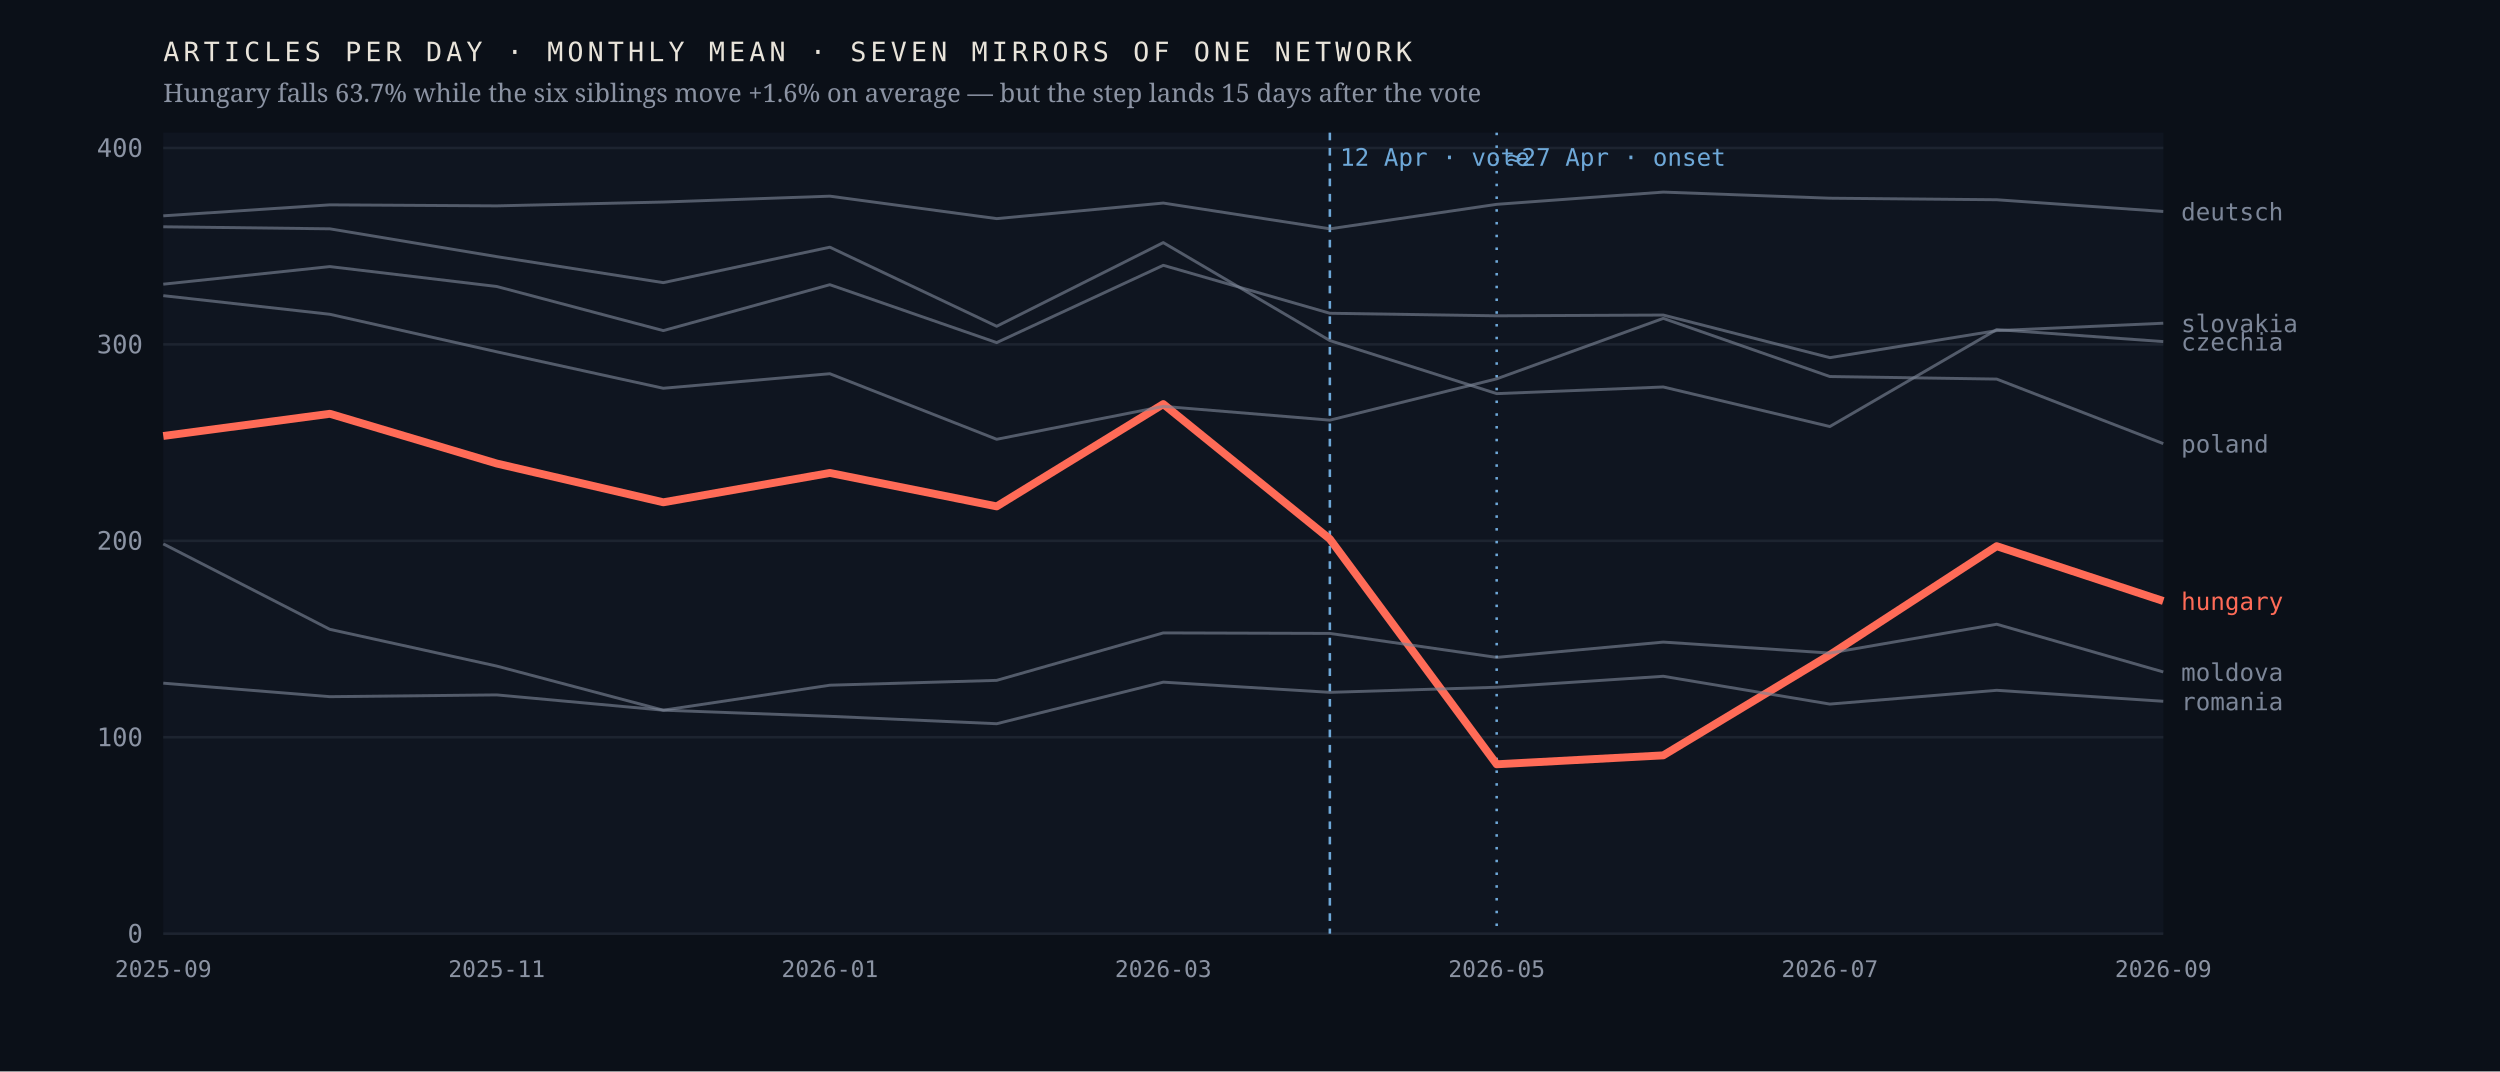
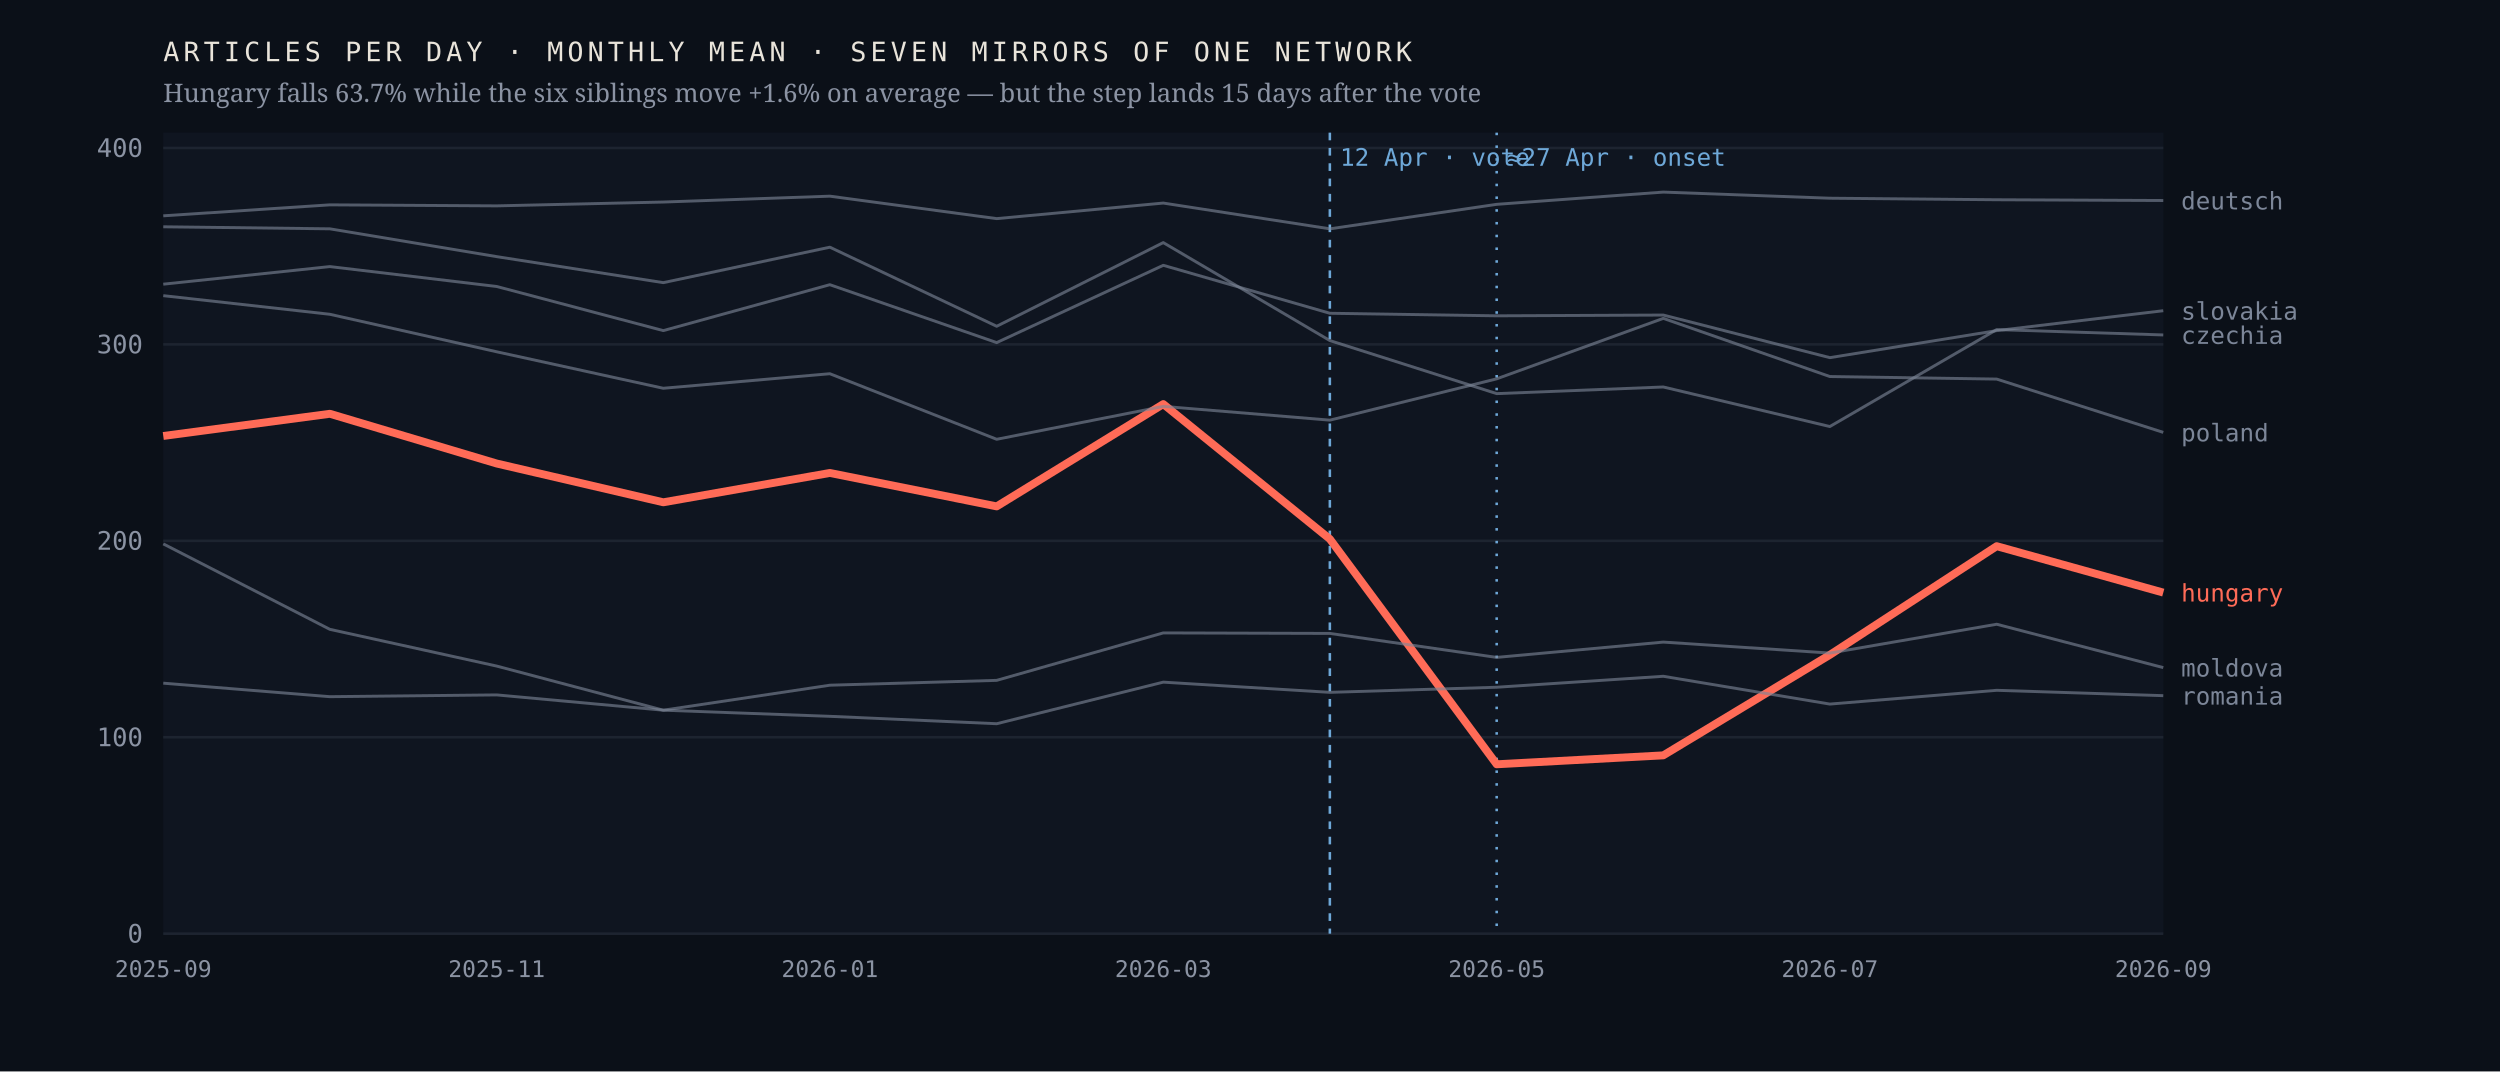
<svg xmlns="http://www.w3.org/2000/svg" viewBox="0 0 980 420" width="980" height="420" role="img" aria-label="Monthly output of seven mirrors of one network; the Hungarian line falls 63.7% after April 2026 while the six others hold roughly flat">
  <rect width="980" height="420" fill="#0b1018" />
  <rect x="64" y="52" width="784" height="314" fill="#0f1520" />
  <line x1="64" y1="366.0" x2="848" y2="366.0" stroke="#1d2430" stroke-width="1" />
  <text x="56.0" y="369.5" font-family="ui-monospace,'IBM Plex Mono',Menlo,monospace" font-size="10" font-weight="400" letter-spacing="0" fill="#8b93a3" text-anchor="end">0</text>
  <line x1="64" y1="289.0" x2="848" y2="289.0" stroke="#1d2430" stroke-width="1" />
  <text x="56.0" y="292.5" font-family="ui-monospace,'IBM Plex Mono',Menlo,monospace" font-size="10" font-weight="400" letter-spacing="0" fill="#8b93a3" text-anchor="end">100</text>
  <line x1="64" y1="212.0" x2="848" y2="212.0" stroke="#1d2430" stroke-width="1" />
  <text x="56.0" y="215.5" font-family="ui-monospace,'IBM Plex Mono',Menlo,monospace" font-size="10" font-weight="400" letter-spacing="0" fill="#8b93a3" text-anchor="end">200</text>
  <line x1="64" y1="135.0" x2="848" y2="135.0" stroke="#1d2430" stroke-width="1" />
  <text x="56.0" y="138.5" font-family="ui-monospace,'IBM Plex Mono',Menlo,monospace" font-size="10" font-weight="400" letter-spacing="0" fill="#8b93a3" text-anchor="end">300</text>
  <line x1="64" y1="58.0" x2="848" y2="58.0" stroke="#1d2430" stroke-width="1" />
  <text x="56.0" y="61.5" font-family="ui-monospace,'IBM Plex Mono',Menlo,monospace" font-size="10" font-weight="400" letter-spacing="0" fill="#8b93a3" text-anchor="end">400</text>
  <line x1="521.3" y1="52" x2="521.3" y2="366" stroke="#6ea8d8" stroke-width="1" stroke-dasharray="3 3" />
  <text x="525.3" y="65.0" font-family="ui-monospace,'IBM Plex Mono',Menlo,monospace" font-size="9.5" font-weight="400" letter-spacing="0" fill="#6ea8d8" text-anchor="start">12 Apr · vote</text>
  <line x1="586.7" y1="52" x2="586.7" y2="366" stroke="#6ea8d8" stroke-width="1" stroke-dasharray="1 4" />
  <text x="590.7" y="65.0" font-family="ui-monospace,'IBM Plex Mono',Menlo,monospace" font-size="9.5" font-weight="400" letter-spacing="0" fill="#6ea8d8" text-anchor="start">≈27 Apr · onset</text>
-   <polyline points="64.0,170.9 129.3,162.2 194.7,181.7 260.0,196.9 325.3,185.4 390.7,198.5 456.0,158.4 521.3,211.3 586.7,299.6 652.0,296.1 717.3,256.7 782.7,214.1 848.0,235.6" fill="none" stroke="#ff6b57" stroke-width="3.1" stroke-opacity="1" stroke-linejoin="round" />
-   <text x="855.0" y="239.1" font-family="ui-monospace,'IBM Plex Mono',Menlo,monospace" font-size="9.5" font-weight="500" letter-spacing="0" fill="#ff6b57" text-anchor="start">hungary</text>
-   <polyline points="64.0,88.9 129.3,89.7 194.7,100.6 260.0,110.8 325.3,96.9 390.7,127.9 456.0,95.1 521.3,133.5 586.7,154.3 652.0,151.7 717.3,167.2 782.7,129.2 848.0,133.9" fill="none" stroke="#7c8698" stroke-width="1.15" stroke-opacity="0.62" stroke-linejoin="round" />
-   <text x="855.0" y="137.4" font-family="ui-monospace,'IBM Plex Mono',Menlo,monospace" font-size="9.5" font-weight="400" letter-spacing="0" fill="#7c8698" text-anchor="start">czechia</text>
-   <polyline points="64.0,84.6 129.3,80.3 194.7,80.7 260.0,79.2 325.3,76.9 390.7,85.7 456.0,79.6 521.3,89.7 586.7,80.1 652.0,75.3 717.3,77.7 782.7,78.3 848.0,82.9" fill="none" stroke="#7c8698" stroke-width="1.15" stroke-opacity="0.62" stroke-linejoin="round" />
-   <text x="855.0" y="86.4" font-family="ui-monospace,'IBM Plex Mono',Menlo,monospace" font-size="9.5" font-weight="400" letter-spacing="0" fill="#7c8698" text-anchor="start">deutsch</text>
-   <polyline points="64.0,213.2 129.3,246.7 194.7,261.1 260.0,278.4 325.3,268.6 390.7,266.7 456.0,248.1 521.3,248.3 586.7,257.7 652.0,251.7 717.3,256.0 782.7,244.7 848.0,263.4" fill="none" stroke="#7c8698" stroke-width="1.15" stroke-opacity="0.62" stroke-linejoin="round" />
-   <text x="855.0" y="266.9" font-family="ui-monospace,'IBM Plex Mono',Menlo,monospace" font-size="9.5" font-weight="400" letter-spacing="0" fill="#7c8698" text-anchor="start">moldova</text>
-   <polyline points="64.0,115.9 129.3,123.2 194.7,137.9 260.0,152.2 325.3,146.5 390.7,172.2 456.0,159.3 521.3,164.7 586.7,148.5 652.0,124.8 717.3,147.6 782.7,148.6 848.0,173.9" fill="none" stroke="#7c8698" stroke-width="1.15" stroke-opacity="0.62" stroke-linejoin="round" />
-   <text x="855.0" y="177.4" font-family="ui-monospace,'IBM Plex Mono',Menlo,monospace" font-size="9.5" font-weight="400" letter-spacing="0" fill="#7c8698" text-anchor="start">poland</text>
-   <polyline points="64.0,267.8 129.3,273.1 194.7,272.4 260.0,278.4 325.3,280.8 390.7,283.7 456.0,267.4 521.3,271.4 586.7,269.4 652.0,265.1 717.3,276.0 782.7,270.6 848.0,274.9" fill="none" stroke="#7c8698" stroke-width="1.15" stroke-opacity="0.62" stroke-linejoin="round" />
-   <text x="855.0" y="278.4" font-family="ui-monospace,'IBM Plex Mono',Menlo,monospace" font-size="9.5" font-weight="400" letter-spacing="0" fill="#7c8698" text-anchor="start">romania</text>
-   <polyline points="64.0,111.4 129.3,104.5 194.7,112.3 260.0,129.6 325.3,111.6 390.7,134.3 456.0,104.0 521.3,122.8 586.7,123.8 652.0,123.5 717.3,140.2 782.7,129.6 848.0,126.7" fill="none" stroke="#7c8698" stroke-width="1.15" stroke-opacity="0.62" stroke-linejoin="round" />
-   <text x="855.0" y="130.2" font-family="ui-monospace,'IBM Plex Mono',Menlo,monospace" font-size="9.5" font-weight="400" letter-spacing="0" fill="#7c8698" text-anchor="start">slovakia</text>
+   <polyline points="64.0,170.9 129.3,162.2 194.7,181.7 260.0,196.9 325.3,185.4 390.7,198.5 456.0,158.4 521.3,211.3 586.7,299.6 652.0,296.1 717.3,256.7 782.7,214.1 848.0,232.3" fill="none" stroke="#ff6b57" stroke-width="3.1" stroke-opacity="1" stroke-linejoin="round" />
+   <text x="855.0" y="235.8" font-family="ui-monospace,'IBM Plex Mono',Menlo,monospace" font-size="9.5" font-weight="500" letter-spacing="0" fill="#ff6b57" text-anchor="start">hungary</text>
+   <polyline points="64.0,88.9 129.3,89.7 194.7,100.6 260.0,110.8 325.3,96.9 390.7,127.9 456.0,95.1 521.3,133.5 586.7,154.3 652.0,151.7 717.3,167.2 782.7,129.2 848.0,131.3" fill="none" stroke="#7c8698" stroke-width="1.15" stroke-opacity="0.62" stroke-linejoin="round" />
+   <text x="855.0" y="134.8" font-family="ui-monospace,'IBM Plex Mono',Menlo,monospace" font-size="9.5" font-weight="400" letter-spacing="0" fill="#7c8698" text-anchor="start">czechia</text>
+   <polyline points="64.0,84.6 129.3,80.3 194.7,80.7 260.0,79.2 325.3,76.9 390.7,85.7 456.0,79.6 521.3,89.7 586.7,80.1 652.0,75.3 717.3,77.7 782.7,78.3 848.0,78.6" fill="none" stroke="#7c8698" stroke-width="1.15" stroke-opacity="0.62" stroke-linejoin="round" />
+   <text x="855.0" y="82.1" font-family="ui-monospace,'IBM Plex Mono',Menlo,monospace" font-size="9.5" font-weight="400" letter-spacing="0" fill="#7c8698" text-anchor="start">deutsch</text>
+   <polyline points="64.0,213.2 129.3,246.7 194.7,261.1 260.0,278.4 325.3,268.6 390.7,266.7 456.0,248.1 521.3,248.3 586.7,257.7 652.0,251.7 717.3,256.0 782.7,244.7 848.0,261.7" fill="none" stroke="#7c8698" stroke-width="1.15" stroke-opacity="0.62" stroke-linejoin="round" />
+   <text x="855.0" y="265.2" font-family="ui-monospace,'IBM Plex Mono',Menlo,monospace" font-size="9.5" font-weight="400" letter-spacing="0" fill="#7c8698" text-anchor="start">moldova</text>
+   <polyline points="64.0,115.9 129.3,123.2 194.7,137.9 260.0,152.2 325.3,146.5 390.7,172.2 456.0,159.3 521.3,164.7 586.7,148.5 652.0,124.8 717.3,147.6 782.7,148.6 848.0,169.5" fill="none" stroke="#7c8698" stroke-width="1.15" stroke-opacity="0.62" stroke-linejoin="round" />
+   <text x="855.0" y="173.0" font-family="ui-monospace,'IBM Plex Mono',Menlo,monospace" font-size="9.5" font-weight="400" letter-spacing="0" fill="#7c8698" text-anchor="start">poland</text>
+   <polyline points="64.0,267.8 129.3,273.1 194.7,272.4 260.0,278.4 325.3,280.8 390.7,283.7 456.0,267.4 521.3,271.4 586.7,269.4 652.0,265.1 717.3,276.0 782.7,270.6 848.0,272.7" fill="none" stroke="#7c8698" stroke-width="1.15" stroke-opacity="0.62" stroke-linejoin="round" />
+   <text x="855.0" y="276.2" font-family="ui-monospace,'IBM Plex Mono',Menlo,monospace" font-size="9.5" font-weight="400" letter-spacing="0" fill="#7c8698" text-anchor="start">romania</text>
+   <polyline points="64.0,111.4 129.3,104.5 194.7,112.3 260.0,129.6 325.3,111.6 390.7,134.3 456.0,104.0 521.3,122.8 586.7,123.8 652.0,123.5 717.3,140.2 782.7,129.6 848.0,121.8" fill="none" stroke="#7c8698" stroke-width="1.15" stroke-opacity="0.62" stroke-linejoin="round" />
+   <text x="855.0" y="125.3" font-family="ui-monospace,'IBM Plex Mono',Menlo,monospace" font-size="9.5" font-weight="400" letter-spacing="0" fill="#7c8698" text-anchor="start">slovakia</text>
  <text x="64.0" y="383.0" font-family="ui-monospace,'IBM Plex Mono',Menlo,monospace" font-size="9" font-weight="400" letter-spacing="0" fill="#8b93a3" text-anchor="middle">2025-09</text>
  <text x="194.7" y="383.0" font-family="ui-monospace,'IBM Plex Mono',Menlo,monospace" font-size="9" font-weight="400" letter-spacing="0" fill="#8b93a3" text-anchor="middle">2025-11</text>
  <text x="325.3" y="383.0" font-family="ui-monospace,'IBM Plex Mono',Menlo,monospace" font-size="9" font-weight="400" letter-spacing="0" fill="#8b93a3" text-anchor="middle">2026-01</text>
  <text x="456.0" y="383.0" font-family="ui-monospace,'IBM Plex Mono',Menlo,monospace" font-size="9" font-weight="400" letter-spacing="0" fill="#8b93a3" text-anchor="middle">2026-03</text>
  <text x="586.7" y="383.0" font-family="ui-monospace,'IBM Plex Mono',Menlo,monospace" font-size="9" font-weight="400" letter-spacing="0" fill="#8b93a3" text-anchor="middle">2026-05</text>
  <text x="717.3" y="383.0" font-family="ui-monospace,'IBM Plex Mono',Menlo,monospace" font-size="9" font-weight="400" letter-spacing="0" fill="#8b93a3" text-anchor="middle">2026-07</text>
  <text x="848.0" y="383.0" font-family="ui-monospace,'IBM Plex Mono',Menlo,monospace" font-size="9" font-weight="400" letter-spacing="0" fill="#8b93a3" text-anchor="middle">2026-09</text>
  <text x="64.0" y="24.0" font-family="ui-monospace,'IBM Plex Mono',Menlo,monospace" font-size="10.5" font-weight="400" letter-spacing="1.6" fill="#e9e4da" text-anchor="start">ARTICLES PER DAY · MONTHLY MEAN · SEVEN MIRRORS OF ONE NETWORK</text>
  <text x="64.0" y="40.0" font-family="'Newsreader',Georgia,serif" font-size="10" font-weight="400" letter-spacing="0" fill="#8b93a3" text-anchor="start">Hungary falls 63.7% while the six siblings move +1.6% on average — but the step lands 15 days after the vote</text>
</svg>
